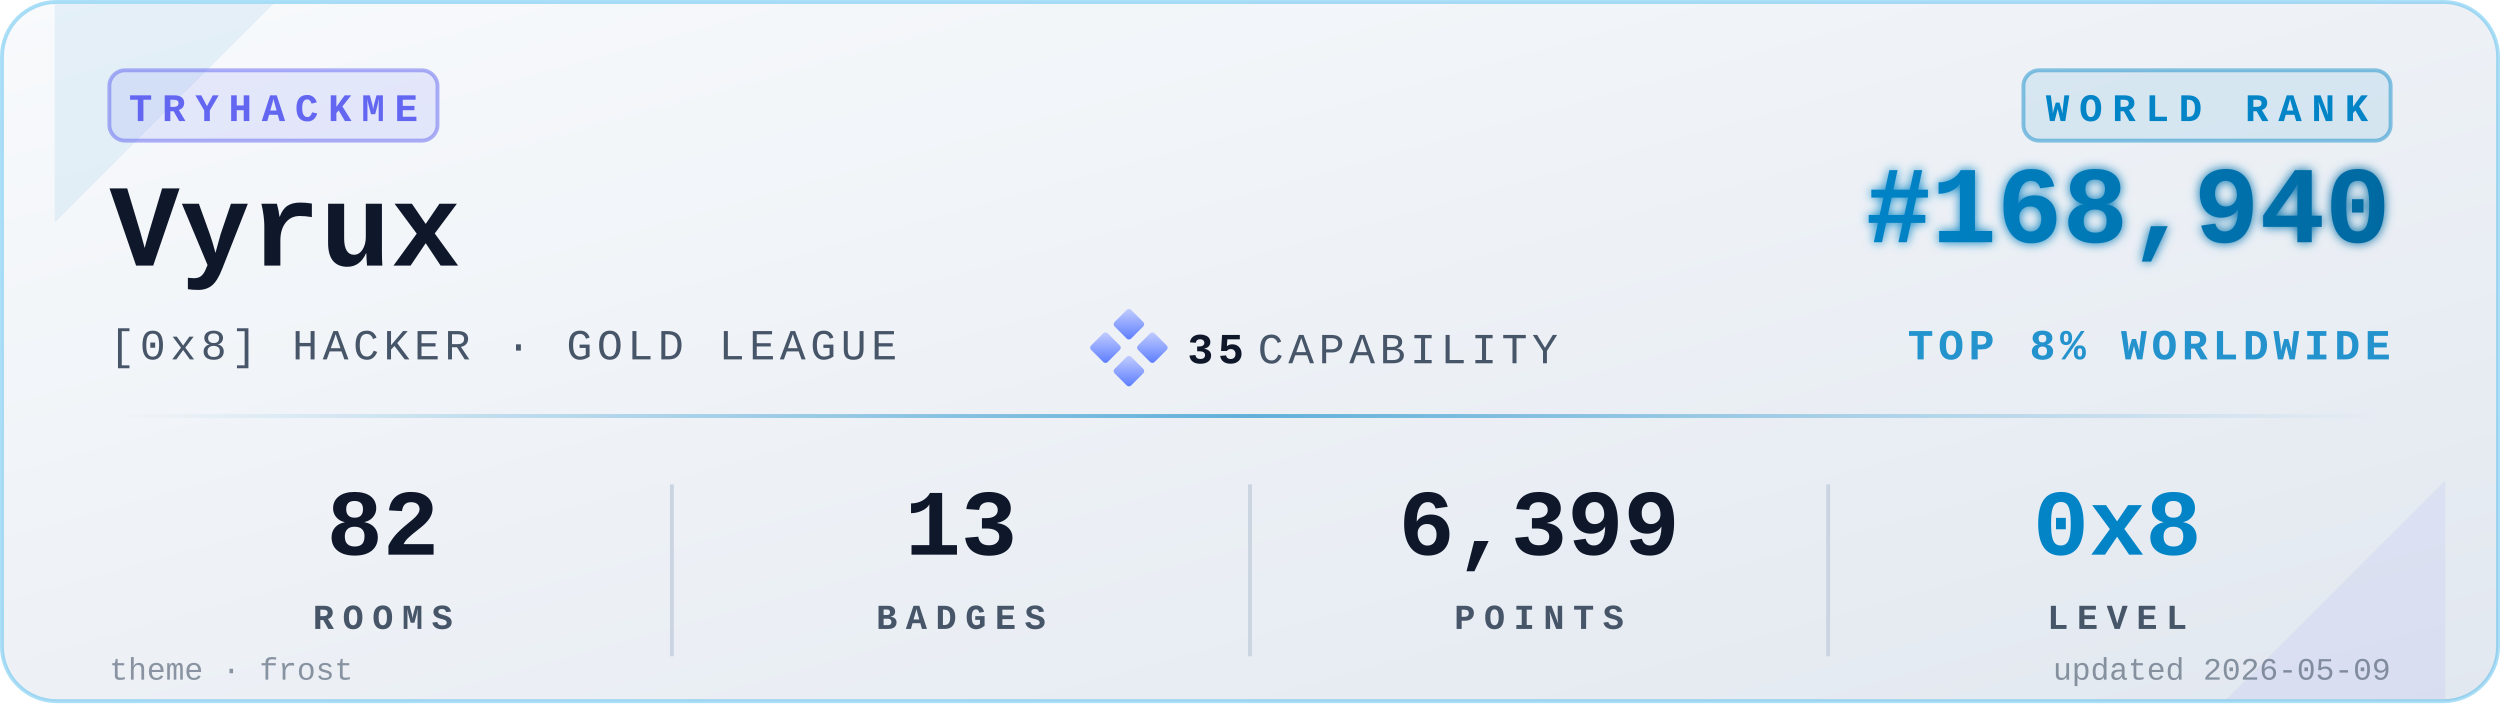
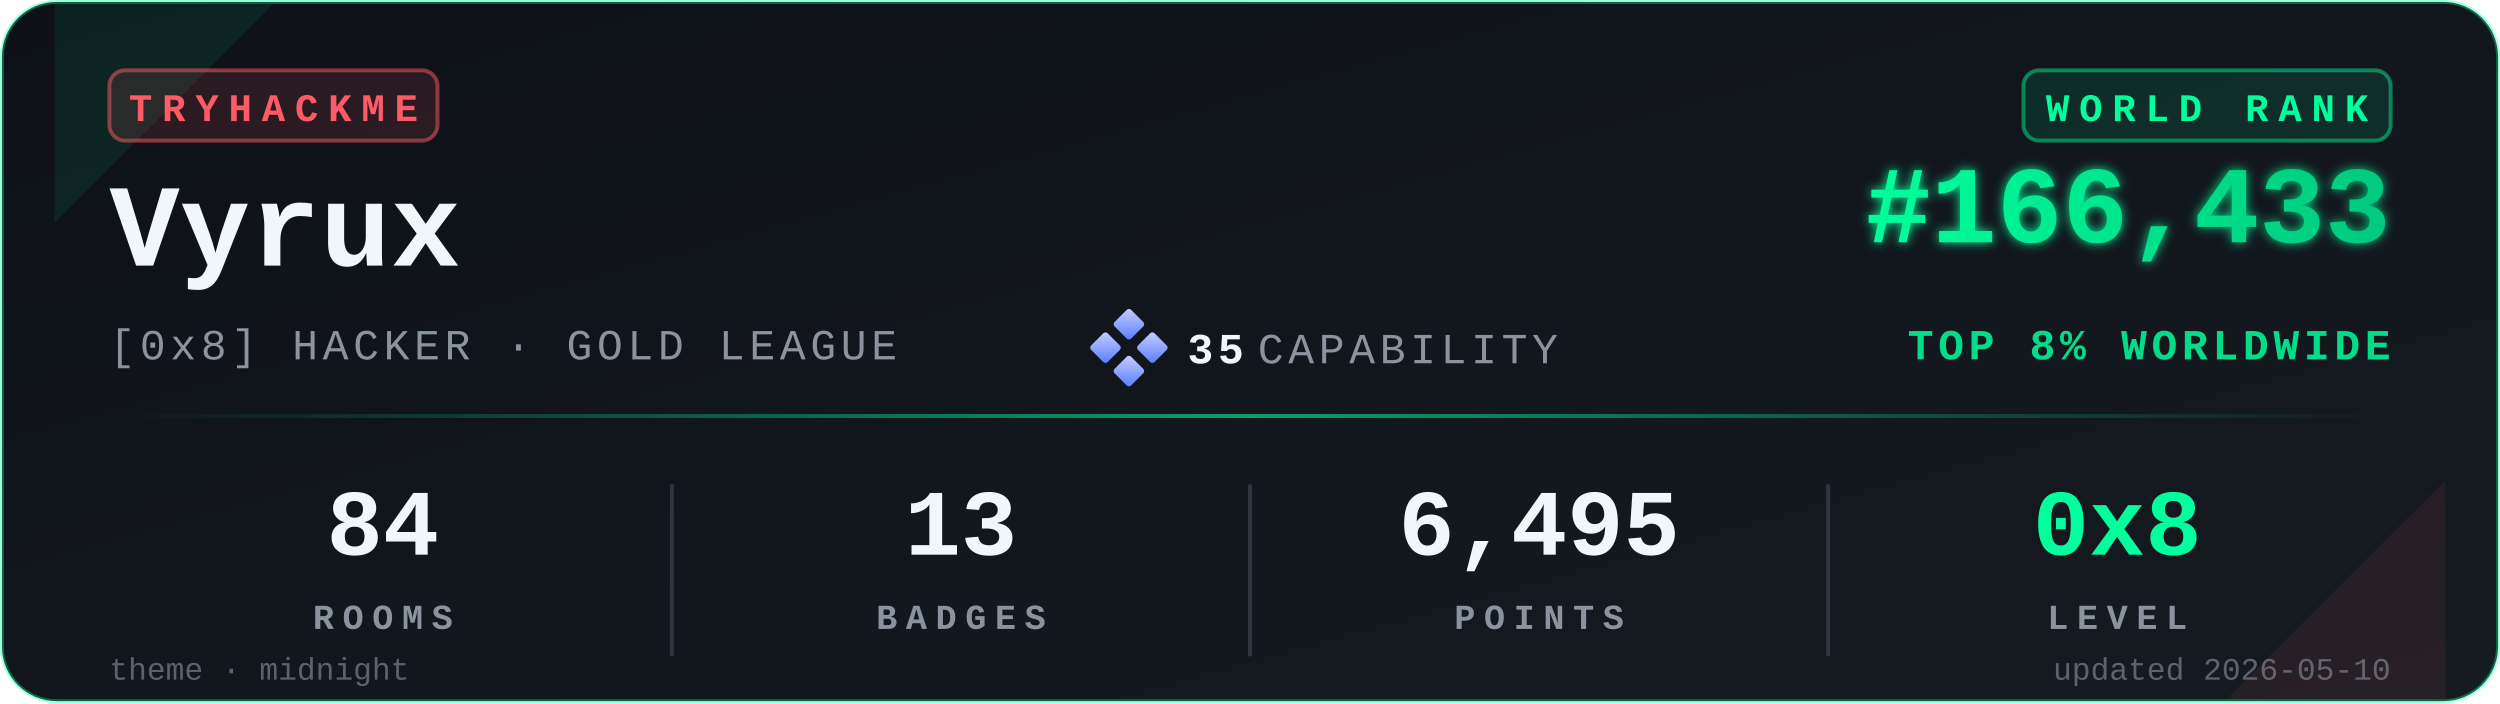
<svg xmlns="http://www.w3.org/2000/svg" viewBox="0 0 640 180" width="640" height="180" role="img" aria-label="TryHackMe stats for Vyrux">
  <defs>
    <linearGradient id="bgGrad" x1="0" y1="0" x2="1" y2="1">
-       <stop offset="0%" stop-color="#f8fafc" />
-       <stop offset="100%" stop-color="#e2e8f0" />
+       <stop offset="0%" stop-color="#0d1117" />
+       <stop offset="100%" stop-color="#161b22" />
    </linearGradient>
    <linearGradient id="rankGrad" x1="0" y1="0" x2="1" y2="0">
-       <stop offset="0%" stop-color="#0284C7" />
-       <stop offset="100%" stop-color="#0369A1" />
+       <stop offset="0%" stop-color="#00FF9D" />
+       <stop offset="100%" stop-color="#00C97D" />
    </linearGradient>
    <linearGradient id="accentGrad" x1="0" y1="0" x2="1" y2="0">
-       <stop offset="0%" stop-color="#0284C7" stop-opacity="0" />
-       <stop offset="50%" stop-color="#0284C7" stop-opacity="0.6" />
-       <stop offset="100%" stop-color="#0284C7" stop-opacity="0" />
+       <stop offset="0%" stop-color="#00FF9D" stop-opacity="0" />
+       <stop offset="50%" stop-color="#00FF9D" stop-opacity="0.6" />
+       <stop offset="100%" stop-color="#00FF9D" stop-opacity="0" />
    </linearGradient>
    <linearGradient id="capGrad" x1="0" y1="0" x2="1" y2="1">
      <stop offset="0%" stop-color="#c5cfff" />
      <stop offset="100%" stop-color="#5a7cff" />
    </linearGradient>
    <filter id="glow" x="-20%" y="-20%" width="140%" height="140%">
      <feGaussianBlur stdDeviation="1.4" result="b" />
      <feMerge>
        <feMergeNode in="b" />
        <feMergeNode in="SourceGraphic" />
      </feMerge>
    </filter>
  </defs>
-   <rect x="0.5" y="0.5" width="639" height="179" rx="14" ry="14" fill="url(#bgGrad)" stroke="#0EA5E9" stroke-opacity="0.35" stroke-width="1" />
-   <path d="M 14,1 L 70,1 L 14,57 Z" fill="#0284C7" opacity="0.08" />
-   <path d="M 626,179 L 570,179 L 626,123 Z" fill="#6366F1" opacity="0.08" />
+   <rect x="0.5" y="0.5" width="639" height="179" rx="14" ry="14" fill="url(#bgGrad)" stroke="#00FF9D" stroke-opacity="0.35" stroke-width="1" />
+   <path d="M 14,1 L 70,1 L 14,57 Z" fill="#00FF9D" opacity="0.08" />
+   <path d="M 626,179 L 570,179 L 626,123 Z" fill="#FF5B67" opacity="0.08" />
  <g transform="translate(28,18)">
-     <rect x="0" y="0" width="84" height="18" rx="4" ry="4" fill="#6366F1" fill-opacity="0.12" stroke="#6366F1" stroke-opacity="0.5" />
-     <text x="42" y="13" fill="#6366F1" font-family="ui-monospace,'SF Mono','Menlo','Cascadia Code','Consolas','Liberation Mono',monospace" font-size="10" font-weight="700" letter-spacing="2.5" text-anchor="middle">TRYHACKME</text>
+     <rect x="0" y="0" width="84" height="18" rx="4" ry="4" fill="#FF5B67" fill-opacity="0.12" stroke="#FF5B67" stroke-opacity="0.5" />
+     <text x="42" y="13" fill="#FF5B67" font-family="ui-monospace,'SF Mono','Menlo','Cascadia Code','Consolas','Liberation Mono',monospace" font-size="10" font-weight="700" letter-spacing="2.5" text-anchor="middle">TRYHACKME</text>
  </g>
-   <text x="28" y="68" fill="#0f172a" font-family="ui-monospace,'SF Mono','Menlo','Cascadia Code','Consolas','Liberation Mono',monospace" font-size="30" font-weight="700">Vyrux</text>
-   <text x="28" y="92" fill="#475569" font-family="ui-monospace,'SF Mono','Menlo','Cascadia Code','Consolas','Liberation Mono',monospace" font-size="11" font-weight="500" letter-spacing="1.2">[0x8] HACKER · GOLD LEAGUE</text>
+   <text x="28" y="68" fill="#f0f6fc" font-family="ui-monospace,'SF Mono','Menlo','Cascadia Code','Consolas','Liberation Mono',monospace" font-size="30" font-weight="700">Vyrux</text>
+   <text x="28" y="92" fill="#8b949e" font-family="ui-monospace,'SF Mono','Menlo','Cascadia Code','Consolas','Liberation Mono',monospace" font-size="11" font-weight="500" letter-spacing="1.2">[0x8] HACKER · GOLD LEAGUE</text>
  <g transform="translate(280,80)">
    <rect x="6" y="0" width="6" height="6" rx="0.8" fill="url(#capGrad)" transform="rotate(45 9 3)" />
    <rect x="0" y="6" width="6" height="6" rx="0.8" fill="url(#capGrad)" transform="rotate(45 3 9)" />
    <rect x="12" y="6" width="6" height="6" rx="0.8" fill="url(#capGrad)" transform="rotate(45 15 9)" />
    <rect x="6" y="12" width="6" height="6" rx="0.8" fill="url(#capGrad)" transform="rotate(45 9 15)" />
-     <text x="24" y="13" fill="#0f172a" font-family="ui-monospace,'SF Mono','Menlo','Cascadia Code','Consolas','Liberation Mono',monospace" font-size="11" font-weight="700" letter-spacing="1.2">35</text>
-     <text x="42" y="13" fill="#475569" font-family="ui-monospace,'SF Mono','Menlo','Cascadia Code','Consolas','Liberation Mono',monospace" font-size="11" font-weight="500" letter-spacing="1.2">CAPABILITY</text>
+     <text x="24" y="13" fill="#f0f6fc" font-family="ui-monospace,'SF Mono','Menlo','Cascadia Code','Consolas','Liberation Mono',monospace" font-size="11" font-weight="700" letter-spacing="1.2">35</text>
+     <text x="42" y="13" fill="#8b949e" font-family="ui-monospace,'SF Mono','Menlo','Cascadia Code','Consolas','Liberation Mono',monospace" font-size="11" font-weight="500" letter-spacing="1.2">CAPABILITY</text>
  </g>
  <g transform="translate(612,18)">
-     <rect x="-94" y="0" width="94" height="18" rx="4" ry="4" fill="#0284C7" fill-opacity="0.10" stroke="#0284C7" stroke-opacity="0.45" />
-     <text x="-47" y="13" fill="#0284C7" font-family="ui-monospace,'SF Mono','Menlo','Cascadia Code','Consolas','Liberation Mono',monospace" font-size="10" font-weight="700" letter-spacing="2.5" text-anchor="middle">WORLD RANK</text>
+     <rect x="-94" y="0" width="94" height="18" rx="4" ry="4" fill="#00FF9D" fill-opacity="0.10" stroke="#00FF9D" stroke-opacity="0.45" />
+     <text x="-47" y="13" fill="#00FF9D" font-family="ui-monospace,'SF Mono','Menlo','Cascadia Code','Consolas','Liberation Mono',monospace" font-size="10" font-weight="700" letter-spacing="2.5" text-anchor="middle">WORLD RANK</text>
  </g>
-   <text x="612" y="62" fill="url(#rankGrad)" font-family="ui-monospace,'SF Mono','Menlo','Cascadia Code','Consolas','Liberation Mono',monospace" font-size="28" font-weight="700" text-anchor="end" filter="url(#glow)">#168,940</text>
-   <text x="612" y="92" fill="#0284C7" fill-opacity="0.85" font-family="ui-monospace,'SF Mono','Menlo','Cascadia Code','Consolas','Liberation Mono',monospace" font-size="11" font-weight="600" letter-spacing="1.2" text-anchor="end">TOP 8% WORLDWIDE</text>
+   <text x="612" y="62" fill="url(#rankGrad)" font-family="ui-monospace,'SF Mono','Menlo','Cascadia Code','Consolas','Liberation Mono',monospace" font-size="28" font-weight="700" text-anchor="end" filter="url(#glow)">#166,433</text>
+   <text x="612" y="92" fill="#00FF9D" fill-opacity="0.85" font-family="ui-monospace,'SF Mono','Menlo','Cascadia Code','Consolas','Liberation Mono',monospace" font-size="11" font-weight="600" letter-spacing="1.2" text-anchor="end">TOP 8% WORLDWIDE</text>
  <rect x="28" y="106" width="584" height="1" fill="url(#accentGrad)" />
  <g font-family="ui-monospace,'SF Mono','Menlo','Cascadia Code','Consolas','Liberation Mono',monospace" text-anchor="middle">
-     <text x="98" y="142" fill="#0f172a" font-size="24" font-weight="700">82</text>
-     <text x="98" y="161" fill="#475569" font-size="9" font-weight="600" letter-spacing="2.2">ROOMS</text>
-     <text x="246" y="142" fill="#0f172a" font-size="24" font-weight="700">13</text>
-     <text x="246" y="161" fill="#475569" font-size="9" font-weight="600" letter-spacing="2.2">BADGES</text>
-     <text x="394" y="142" fill="#0f172a" font-size="24" font-weight="700">6,399</text>
-     <text x="394" y="161" fill="#475569" font-size="9" font-weight="600" letter-spacing="2.2">POINTS</text>
-     <text x="542" y="142" fill="#0284C7" font-size="24" font-weight="700">0x8</text>
-     <text x="542" y="161" fill="#475569" font-size="9" font-weight="600" letter-spacing="2.2">LEVEL</text>
+     <text x="98" y="142" fill="#f0f6fc" font-size="24" font-weight="700">84</text>
+     <text x="98" y="161" fill="#8b949e" font-size="9" font-weight="600" letter-spacing="2.2">ROOMS</text>
+     <text x="246" y="142" fill="#f0f6fc" font-size="24" font-weight="700">13</text>
+     <text x="246" y="161" fill="#8b949e" font-size="9" font-weight="600" letter-spacing="2.2">BADGES</text>
+     <text x="394" y="142" fill="#f0f6fc" font-size="24" font-weight="700">6,495</text>
+     <text x="394" y="161" fill="#8b949e" font-size="9" font-weight="600" letter-spacing="2.2">POINTS</text>
+     <text x="542" y="142" fill="#00FF9D" font-size="24" font-weight="700">0x8</text>
+     <text x="542" y="161" fill="#8b949e" font-size="9" font-weight="600" letter-spacing="2.2">LEVEL</text>
  </g>
-   <line x1="172" y1="124" x2="172" y2="168" stroke="#cbd5e1" stroke-width="1" />
-   <line x1="320" y1="124" x2="320" y2="168" stroke="#cbd5e1" stroke-width="1" />
-   <line x1="468" y1="124" x2="468" y2="168" stroke="#cbd5e1" stroke-width="1" />
-   <text x="28" y="174" fill="#475569" fill-opacity="0.6" font-family="ui-monospace,'SF Mono','Menlo','Cascadia Code','Consolas','Liberation Mono',monospace" font-size="8" font-weight="500">theme · frost</text>
-   <text x="612" y="174" fill="#475569" fill-opacity="0.6" font-family="ui-monospace,'SF Mono','Menlo','Cascadia Code','Consolas','Liberation Mono',monospace" font-size="8" font-weight="500" text-anchor="end">updated 2026-05-09</text>
+   <line x1="172" y1="124" x2="172" y2="168" stroke="#30363d" stroke-width="1" />
+   <line x1="320" y1="124" x2="320" y2="168" stroke="#30363d" stroke-width="1" />
+   <line x1="468" y1="124" x2="468" y2="168" stroke="#30363d" stroke-width="1" />
+   <text x="28" y="174" fill="#8b949e" fill-opacity="0.6" font-family="ui-monospace,'SF Mono','Menlo','Cascadia Code','Consolas','Liberation Mono',monospace" font-size="8" font-weight="500">theme · midnight</text>
+   <text x="612" y="174" fill="#8b949e" fill-opacity="0.6" font-family="ui-monospace,'SF Mono','Menlo','Cascadia Code','Consolas','Liberation Mono',monospace" font-size="8" font-weight="500" text-anchor="end">updated 2026-05-10</text>
</svg>
